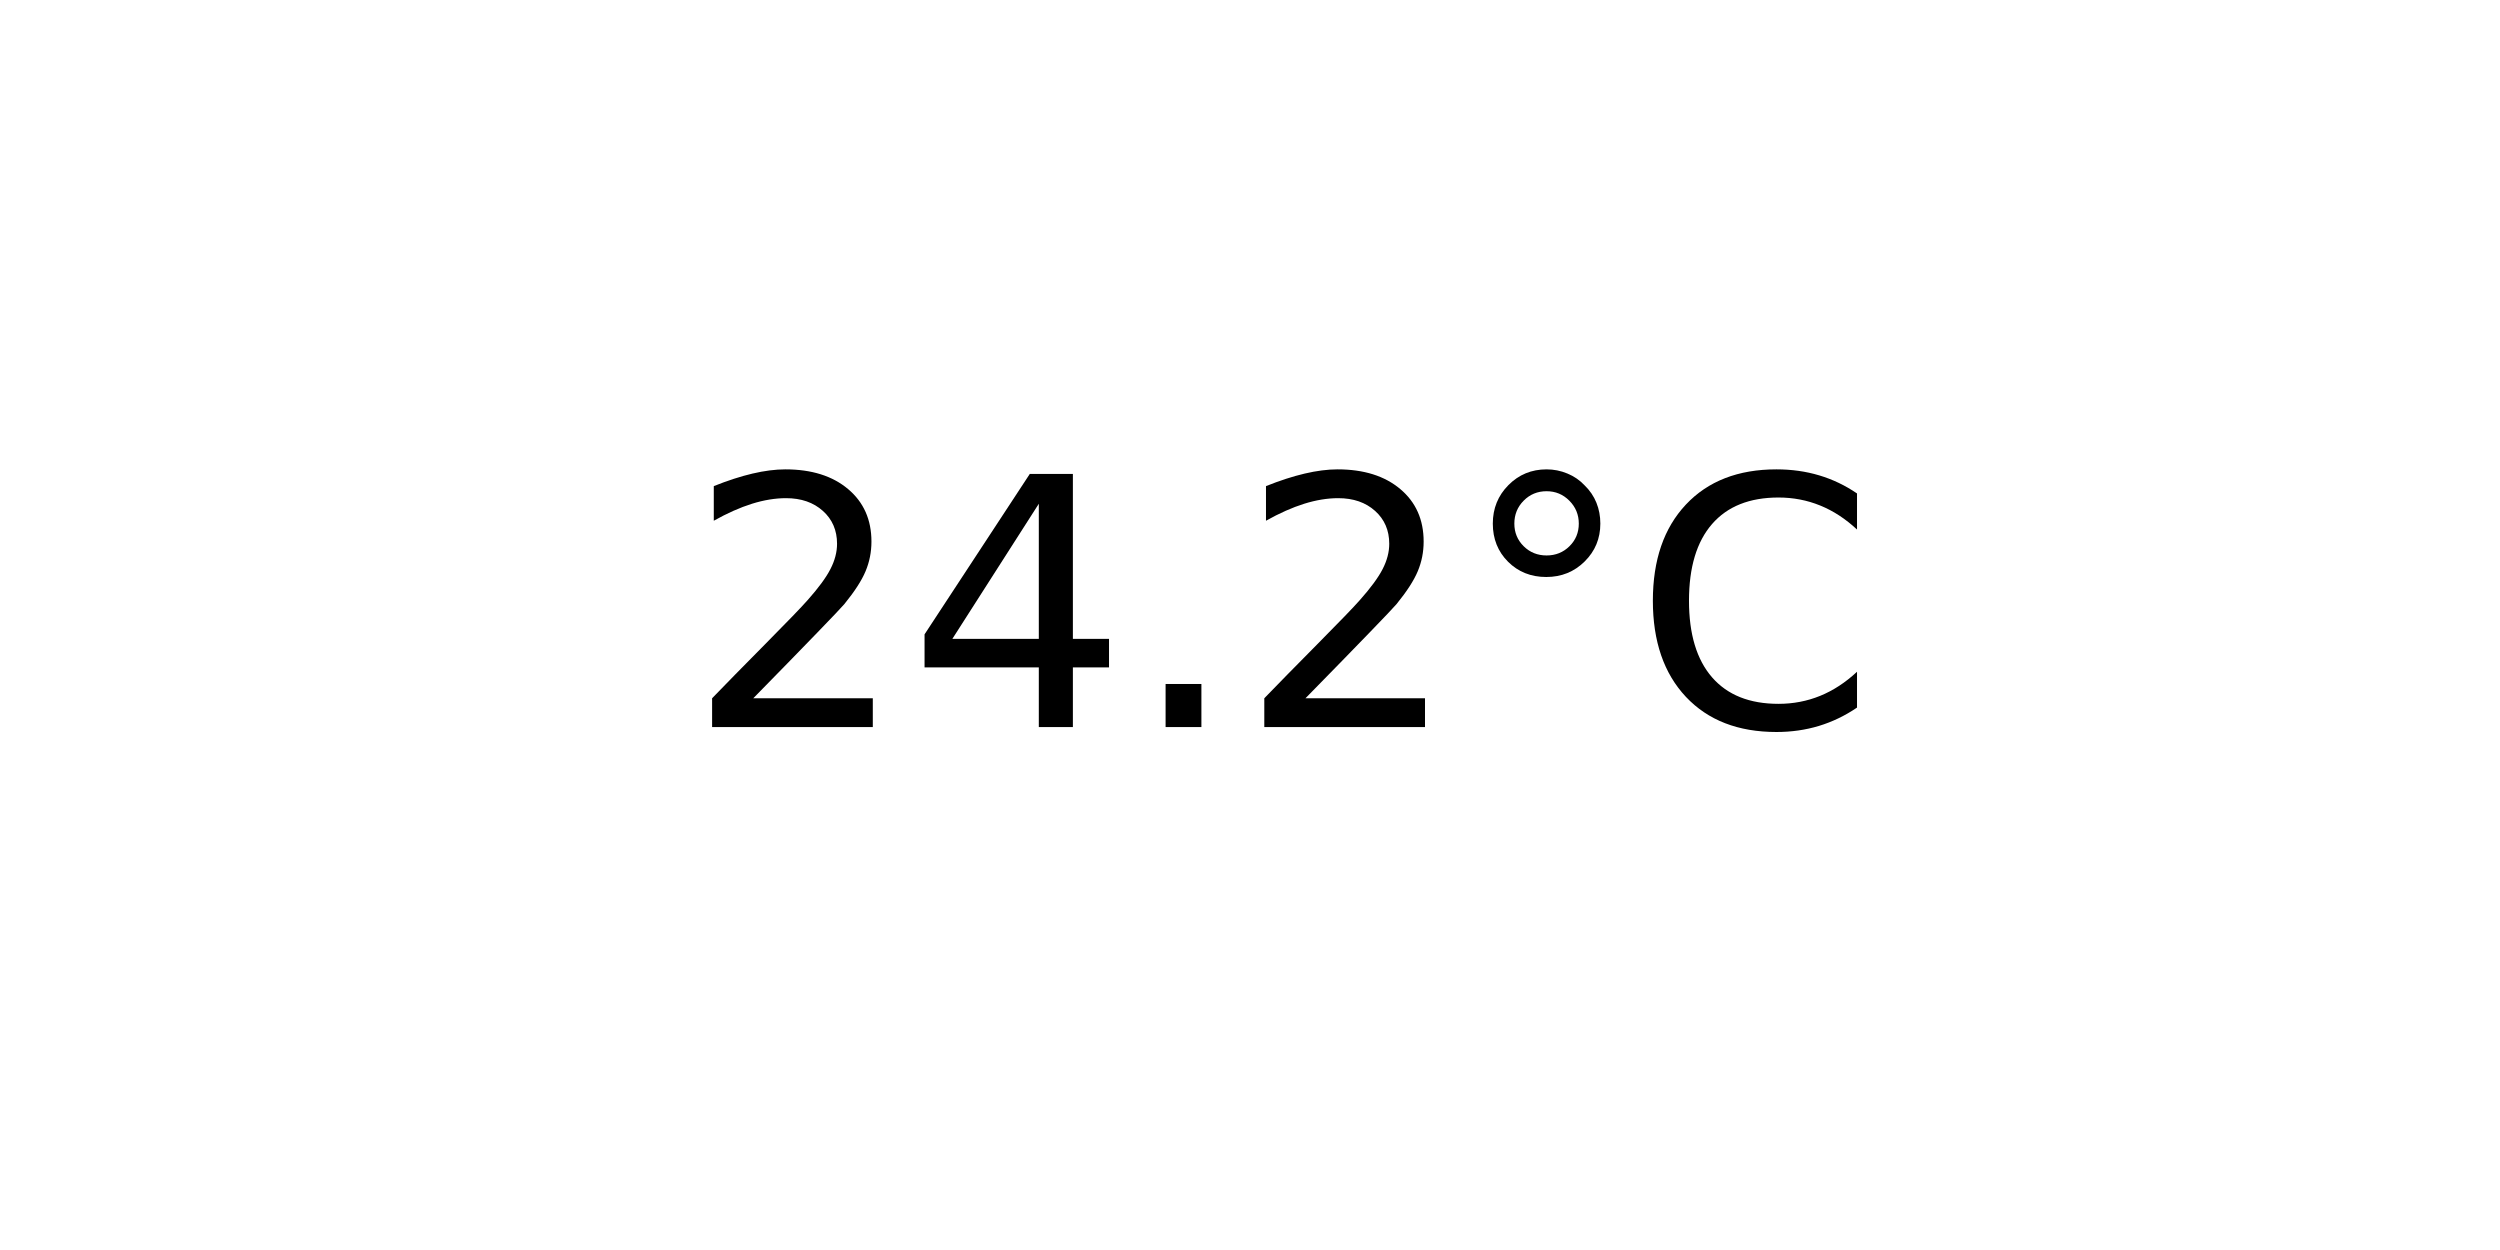
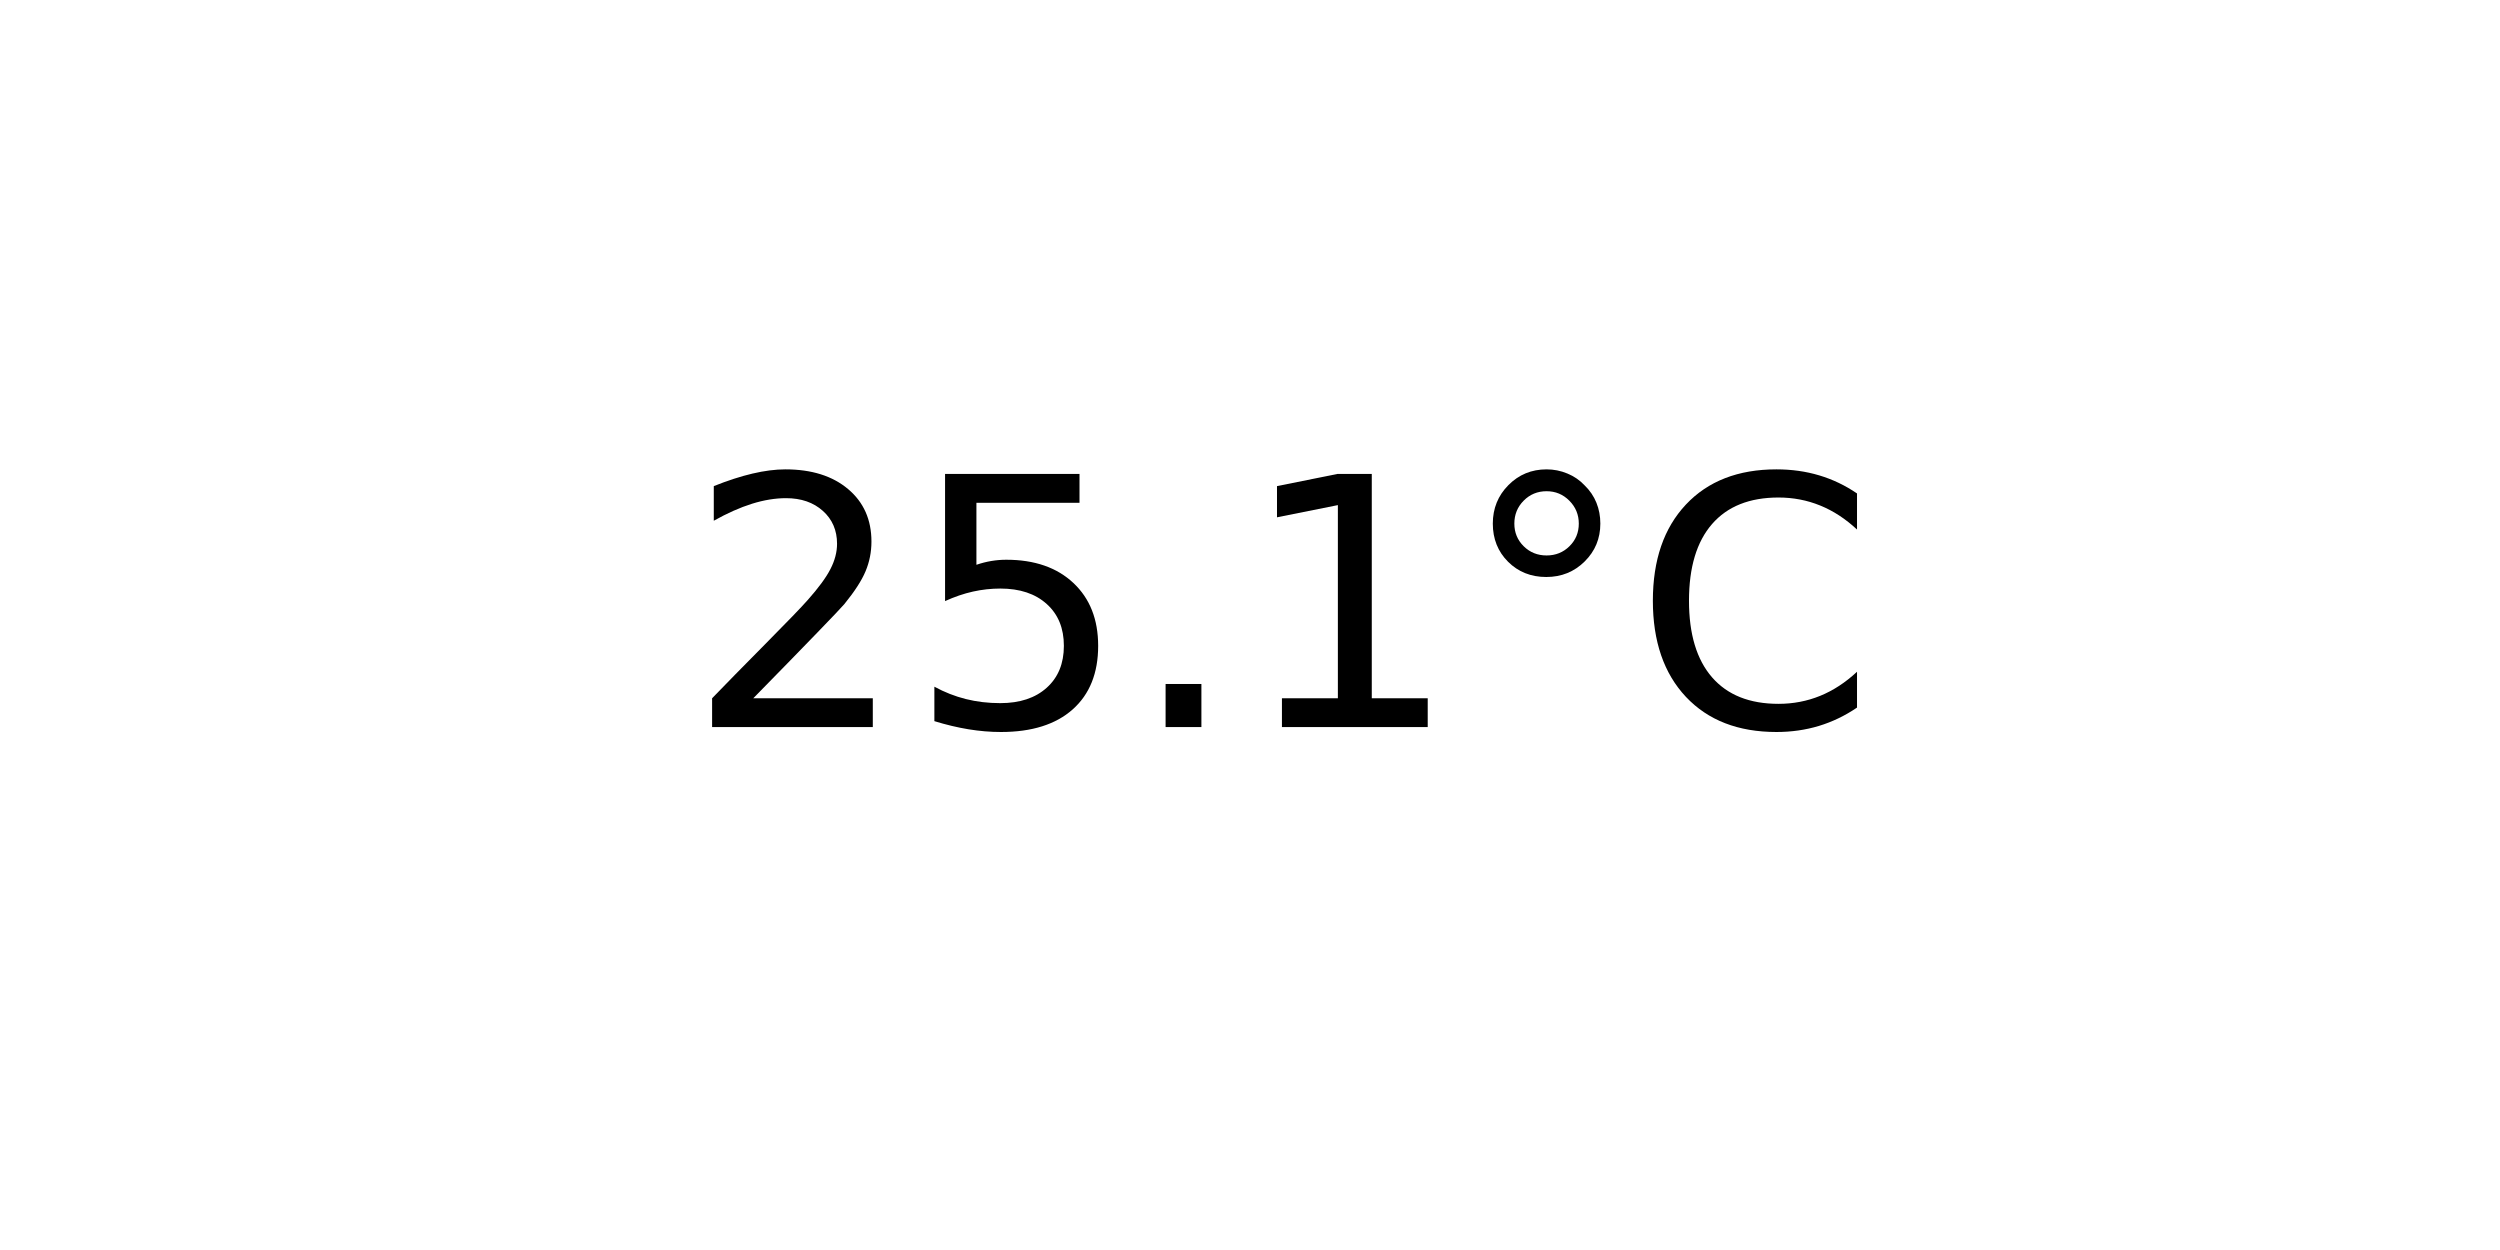
<svg xmlns="http://www.w3.org/2000/svg" xmlns:xlink="http://www.w3.org/1999/xlink" width="72pt" height="36pt" viewBox="0 0 72 36" version="1.1">
  <defs>
    <style type="text/css">*{stroke-linejoin: round; stroke-linecap: butt}</style>
  </defs>
  <g id="figure_1">
    <g id="axes_1">
      <g id="text_1">
        <g transform="translate(19.77578 20.93937) scale(0.1 -0.1)">
          <defs>
            <path id="DejaVuSans-32" d="M 1228 531  L 3431 531  L 3431 0  L 469 0  L 469 531  Q 828 903 1448 1529  Q 2069 2156 2228 2338  Q 2531 2678 2651 2914  Q 2772 3150 2772 3378  Q 2772 3750 2511 3984  Q 2250 4219 1831 4219  Q 1534 4219 1204 4116  Q 875 4013 500 3803  L 500 4441  Q 881 4594 1212 4672  Q 1544 4750 1819 4750  Q 2544 4750 2975 4387  Q 3406 4025 3406 3419  Q 3406 3131 3298 2873  Q 3191 2616 2906 2266  Q 2828 2175 2409 1742  Q 1991 1309 1228 531  z " transform="scale(0.015625)" />
-             <path id="DejaVuSans-34" d="M 2419 4116  L 825 1625  L 2419 1625  L 2419 4116  z M 2253 4666  L 3047 4666  L 3047 1625  L 3713 1625  L 3713 1100  L 3047 1100  L 3047 0  L 2419 0  L 2419 1100  L 313 1100  L 313 1709  L 2253 4666  z " transform="scale(0.015625)" />
+             <path id="DejaVuSans-35" d="M 691 4666  L 3169 4666  L 3169 4134  L 1269 4134  L 1269 2991  Q 1406 3038 1543 3061  Q 1681 3084 1819 3084  Q 2600 3084 3056 2656  Q 3513 2228 3513 1497  Q 3513 744 3044 326  Q 2575 -91 1722 -91  Q 1428 -91 1123 -41  Q 819 9 494 109  L 494 744  Q 775 591 1075 516  Q 1375 441 1709 441  Q 2250 441 2565 725  Q 2881 1009 2881 1497  Q 2881 1984 2565 2268  Q 2250 2553 1709 2553  Q 1456 2553 1204 2497  Q 953 2441 691 2322  L 691 4666  z " transform="scale(0.015625)" />
            <path id="DejaVuSans-2e" d="M 684 794  L 1344 794  L 1344 0  L 684 0  L 684 794  z " transform="scale(0.015625)" />
+             <path id="DejaVuSans-31" d="M 794 531  L 1825 531  L 1825 4091  L 703 3866  L 703 4441  L 1819 4666  L 2450 4666  L 2450 531  L 3481 531  L 3481 0  L 794 0  L 794 531  z " transform="scale(0.015625)" />
            <path id="DejaVuSans-b0" d="M 1600 4347  Q 1350 4347 1178 4173  Q 1006 4000 1006 3750  Q 1006 3503 1178 3333  Q 1350 3163 1600 3163  Q 1850 3163 2022 3333  Q 2194 3503 2194 3750  Q 2194 3997 2020 4172  Q 1847 4347 1600 4347  z M 1600 4750  Q 1800 4750 1984 4673  Q 2169 4597 2303 4453  Q 2447 4313 2519 4134  Q 2591 3956 2591 3750  Q 2591 3338 2302 3052  Q 2013 2766 1594 2766  Q 1172 2766 890 3047  Q 609 3328 609 3750  Q 609 4169 896 4459  Q 1184 4750 1600 4750  z " transform="scale(0.015625)" />
            <path id="DejaVuSans-43" d="M 4122 4306  L 4122 3641  Q 3803 3938 3442 4084  Q 3081 4231 2675 4231  Q 1875 4231 1450 3742  Q 1025 3253 1025 2328  Q 1025 1406 1450 917  Q 1875 428 2675 428  Q 3081 428 3442 575  Q 3803 722 4122 1019  L 4122 359  Q 3791 134 3420 21  Q 3050 -91 2638 -91  Q 1578 -91 968 557  Q 359 1206 359 2328  Q 359 3453 968 4101  Q 1578 4750 2638 4750  Q 3056 4750 3426 4639  Q 3797 4528 4122 4306  z " transform="scale(0.015625)" />
          </defs>
          <use xlink:href="#DejaVuSans-32" />
-           <use xlink:href="#DejaVuSans-34" x="63.623" />
+           <use xlink:href="#DejaVuSans-35" x="63.623" />
          <use xlink:href="#DejaVuSans-2e" x="127.246" />
-           <use xlink:href="#DejaVuSans-32" x="159.033" />
+           <use xlink:href="#DejaVuSans-31" x="159.033" />
          <use xlink:href="#DejaVuSans-b0" x="222.656" />
          <use xlink:href="#DejaVuSans-43" x="272.656" />
        </g>
      </g>
    </g>
  </g>
</svg>
